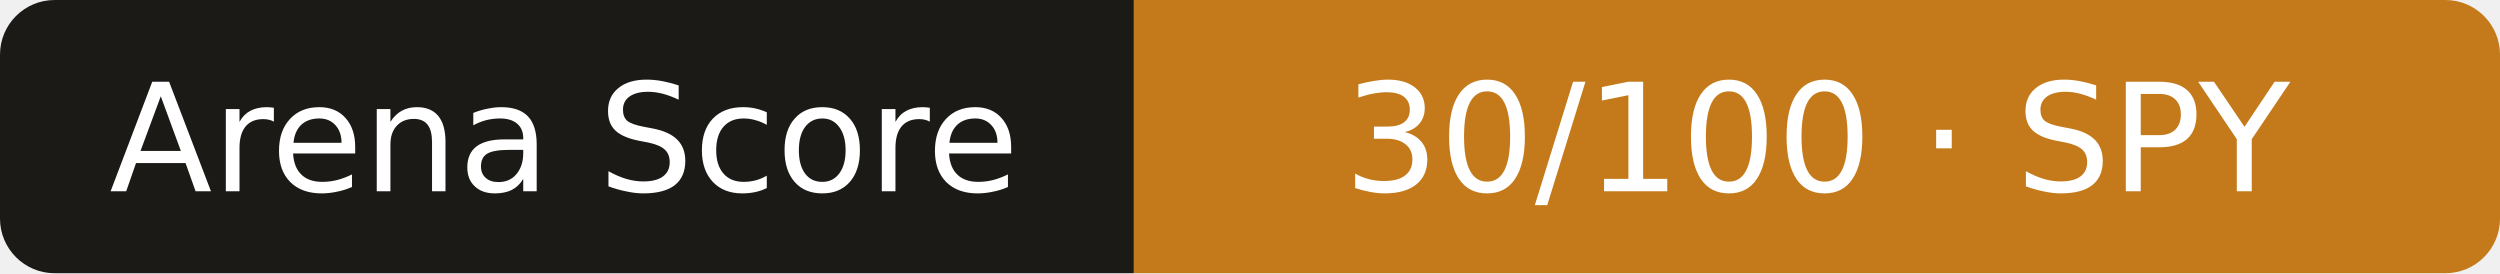
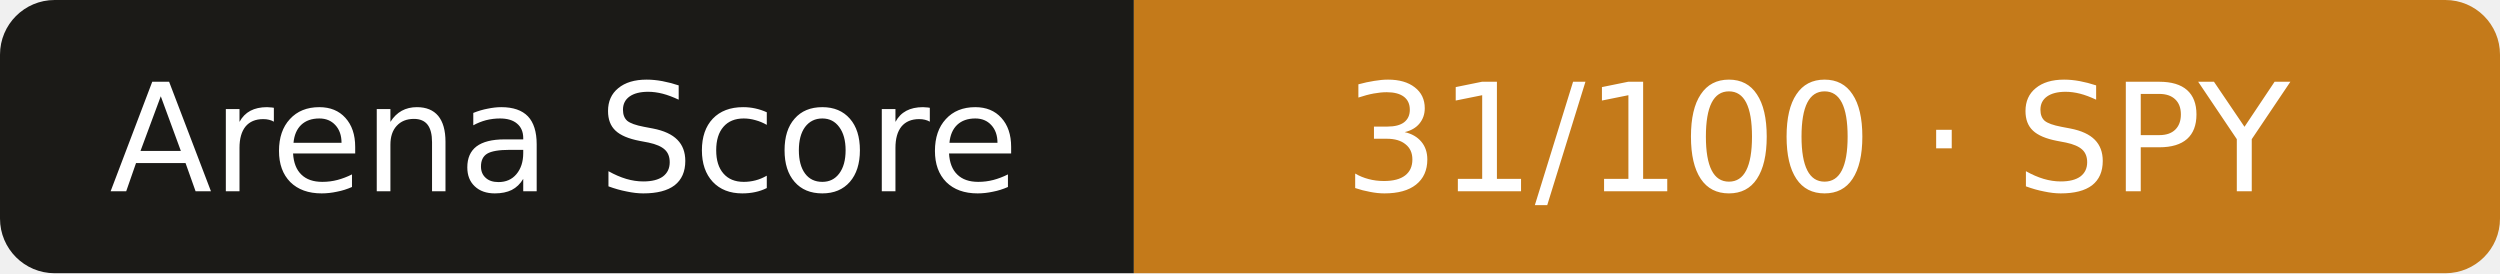
- <svg xmlns="http://www.w3.org/2000/svg" width="183" height="20" role="img" aria-label="Arena Score: 30/100 · SPY">
+ <svg xmlns="http://www.w3.org/2000/svg" width="183" height="20" role="img" aria-label="Arena Score: 31/100 · SPY">
  <clipPath id="r">
    <rect width="183" height="20" rx="4" />
  </clipPath>
  <g clip-path="url(#r)">
    <rect width="83" height="20" fill="#1b1a17" />
    <rect x="83" width="101" height="20" fill="#c47a1a" />
  </g>
  <g fill="#fff" text-anchor="middle" font-family="Verdana,DejaVu Sans,sans-serif" font-size="11">
    <text x="41.3" y="14">Arena Score</text>
-     <text x="133.0" y="14">30/100 · SPY</text>
+     <text x="133.0" y="14">31/100 · SPY</text>
  </g>
</svg>
